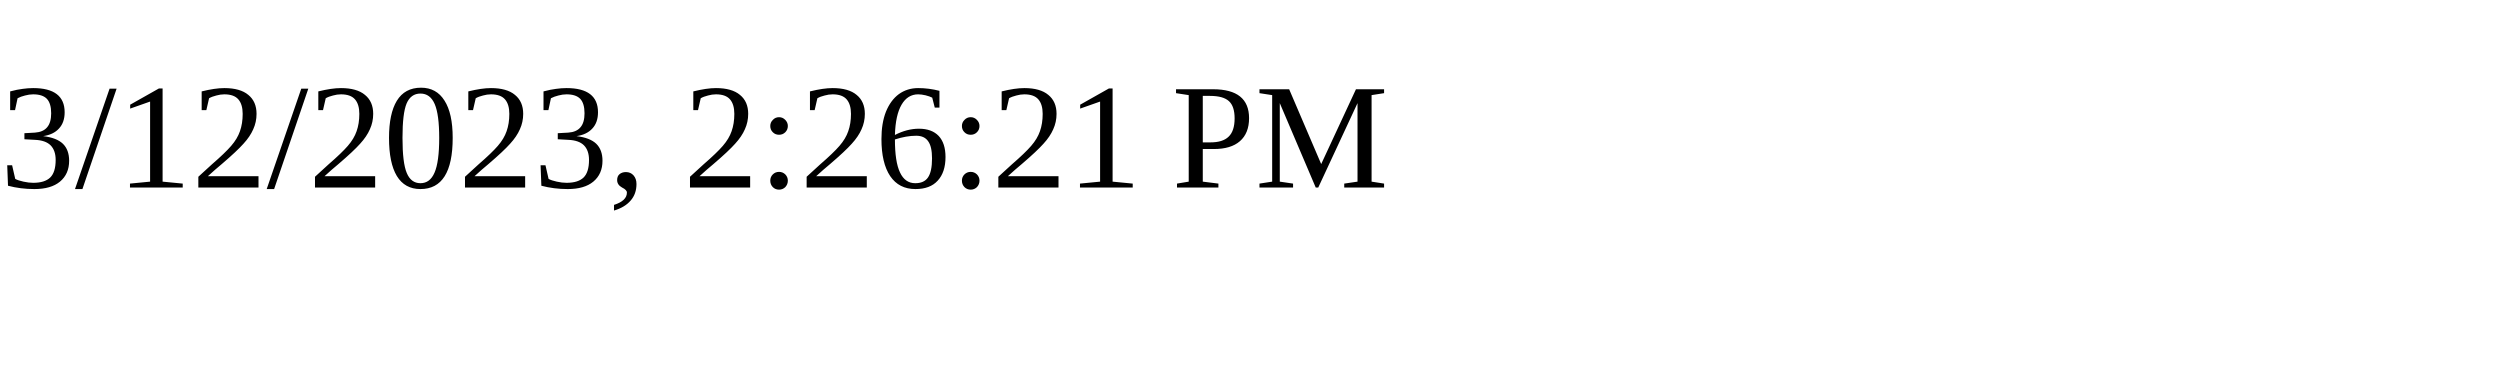
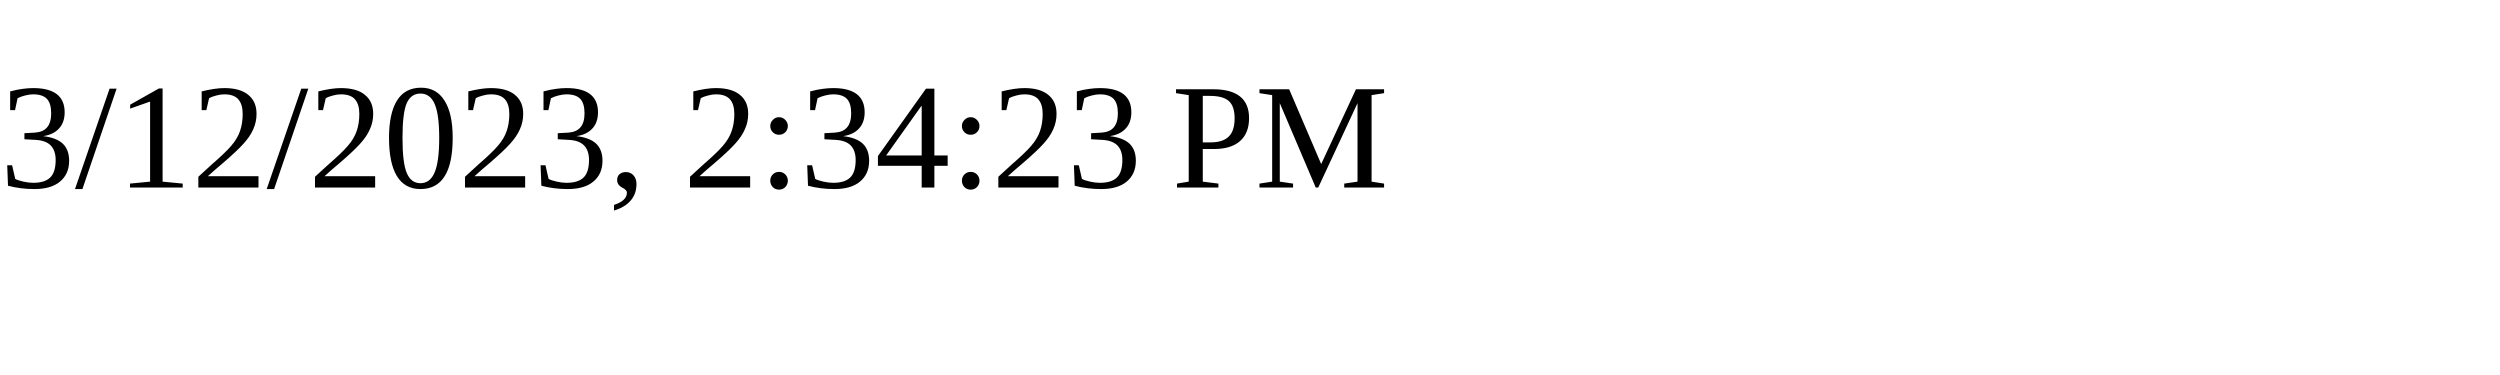
<svg xmlns="http://www.w3.org/2000/svg" height="30" width="200">
-   <text x="0" y="15">3/12/2023, 2:26:21 PM</text>
+   <text x="0" y="15">3/12/2023, 2:34:23 PM</text>
</svg>
